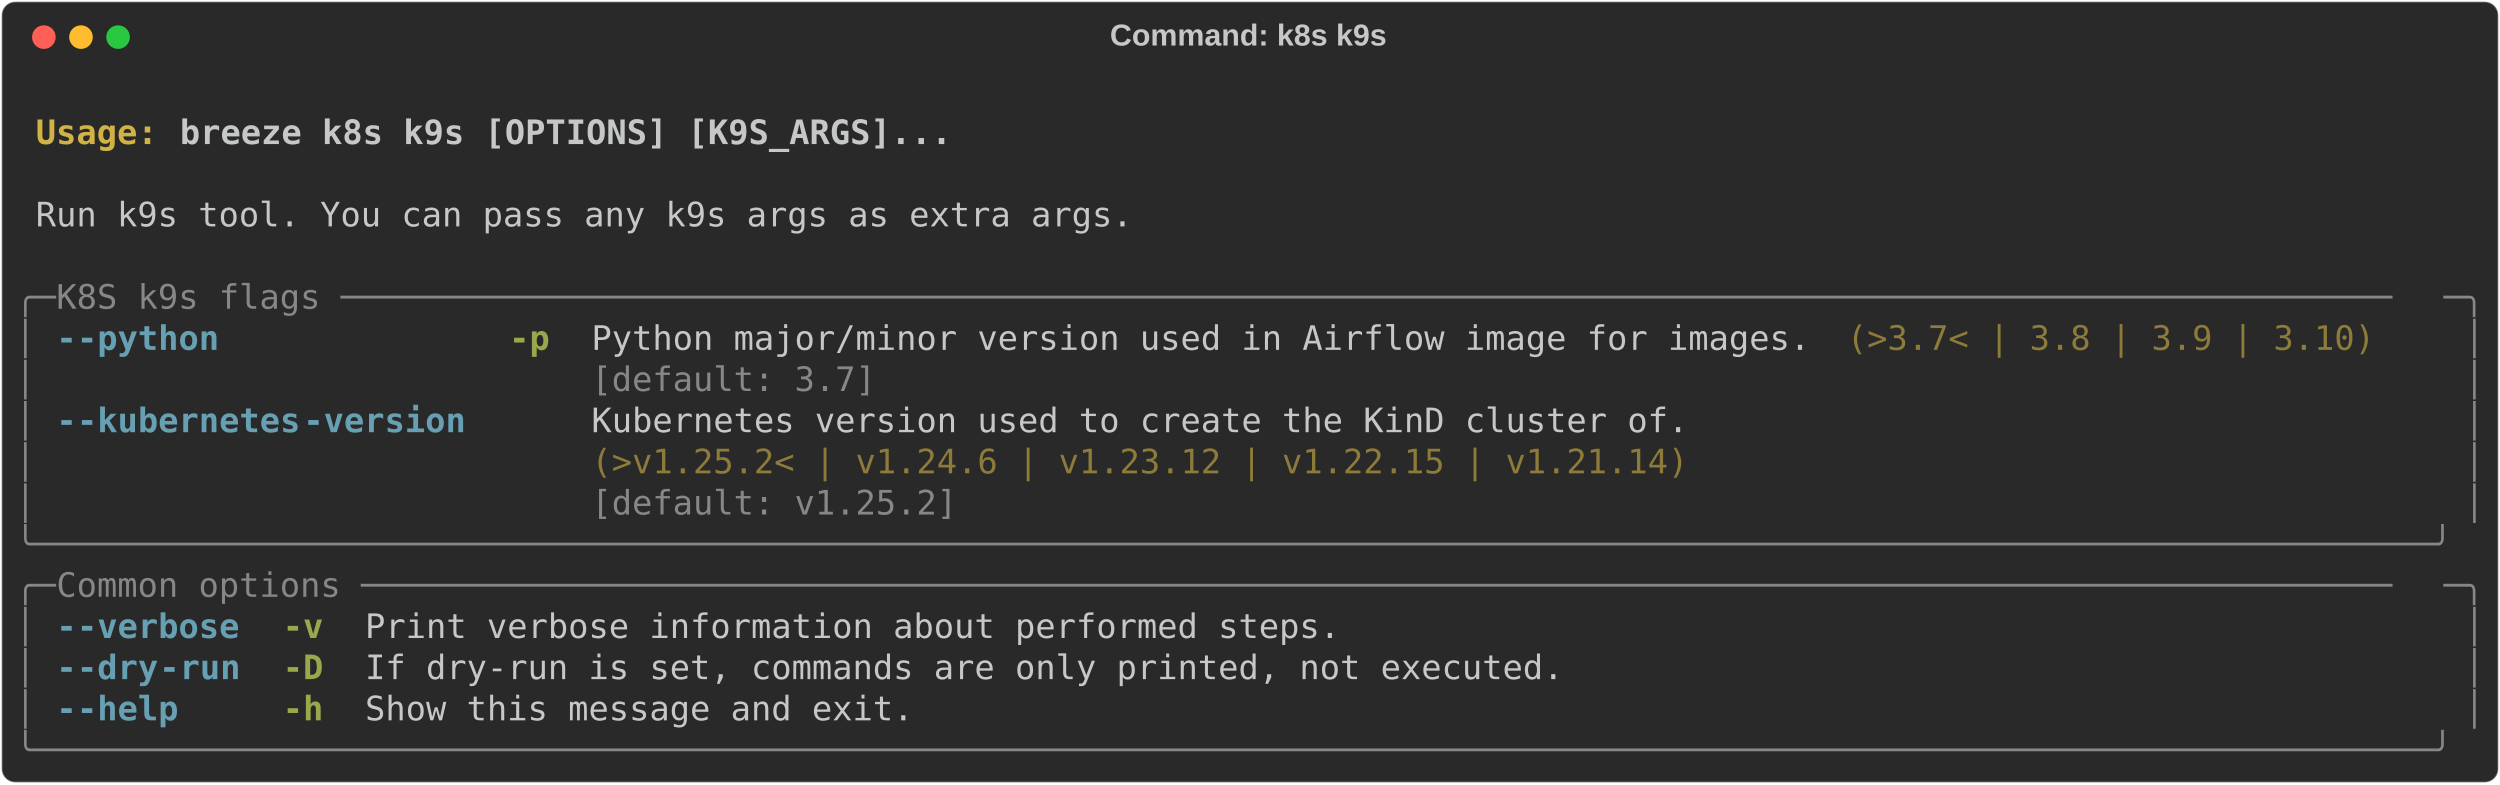
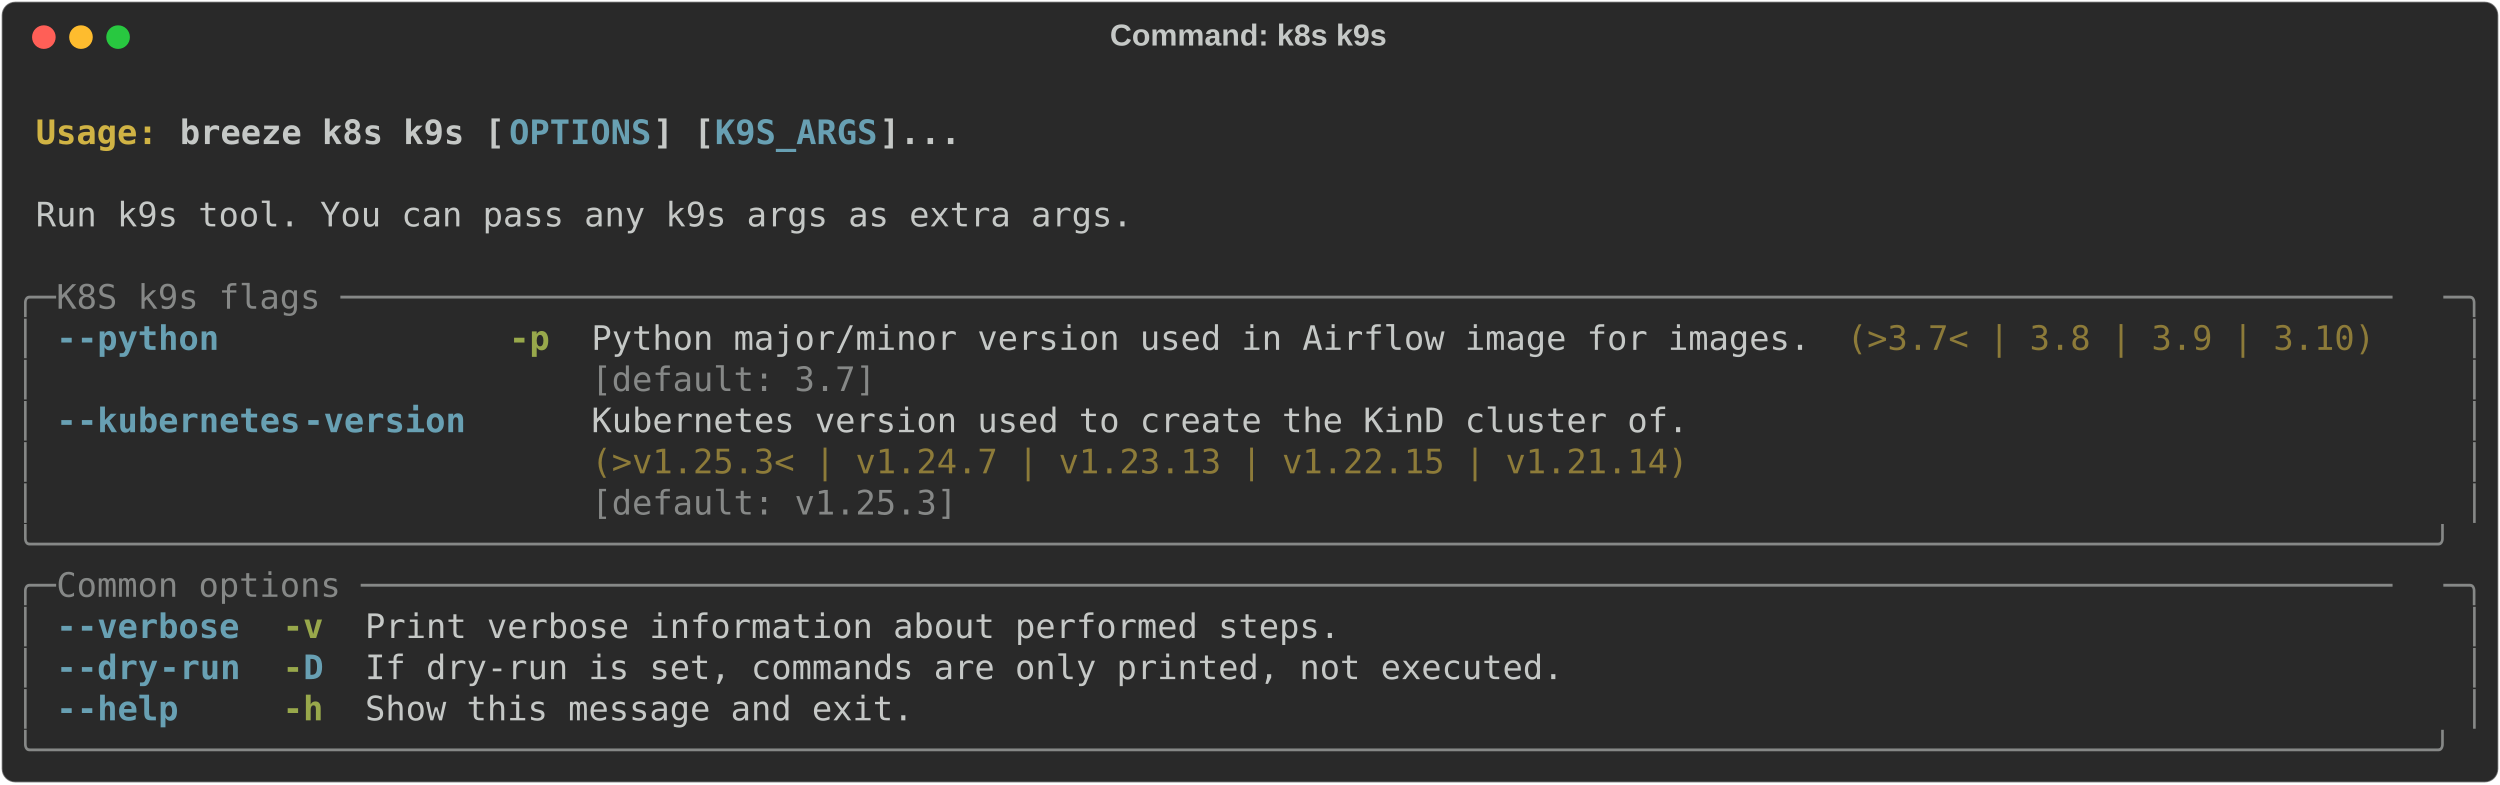
<svg xmlns="http://www.w3.org/2000/svg" class="rich-terminal" viewBox="0 0 1482 464.8">
  <style>

    @font-face {
        font-family: "Fira Code";
        src: local("FiraCode-Regular"),
                url("https://cdnjs.cloudflare.com/ajax/libs/firacode/6.2.0/woff2/FiraCode-Regular.woff2") format("woff2"),
                url("https://cdnjs.cloudflare.com/ajax/libs/firacode/6.2.0/woff/FiraCode-Regular.woff") format("woff");
        font-style: normal;
        font-weight: 400;
    }
    @font-face {
        font-family: "Fira Code";
        src: local("FiraCode-Bold"),
                url("https://cdnjs.cloudflare.com/ajax/libs/firacode/6.2.0/woff2/FiraCode-Bold.woff2") format("woff2"),
                url("https://cdnjs.cloudflare.com/ajax/libs/firacode/6.2.0/woff/FiraCode-Bold.woff") format("woff");
        font-style: bold;
        font-weight: 700;
    }

-     .terminal-3624456192-matrix {
+     .terminal-4047163396-matrix {
        font-family: Fira Code, monospace;
        font-size: 20px;
        line-height: 24.4px;
        font-variant-east-asian: full-width;
    }

-     .terminal-3624456192-title {
+     .terminal-4047163396-title {
        font-size: 18px;
        font-weight: bold;
        font-family: arial;
    }

-     .terminal-3624456192-r1 { fill: #c5c8c6;font-weight: bold }
- .terminal-3624456192-r2 { fill: #c5c8c6 }
- .terminal-3624456192-r3 { fill: #d0b344;font-weight: bold }
- .terminal-3624456192-r4 { fill: #868887 }
- .terminal-3624456192-r5 { fill: #68a0b3;font-weight: bold }
- .terminal-3624456192-r6 { fill: #98a84b;font-weight: bold }
- .terminal-3624456192-r7 { fill: #8d7b39 }
+     .terminal-4047163396-r1 { fill: #c5c8c6;font-weight: bold }
+ .terminal-4047163396-r2 { fill: #c5c8c6 }
+ .terminal-4047163396-r3 { fill: #d0b344;font-weight: bold }
+ .terminal-4047163396-r4 { fill: #68a0b3;font-weight: bold }
+ .terminal-4047163396-r5 { fill: #868887 }
+ .terminal-4047163396-r6 { fill: #98a84b;font-weight: bold }
+ .terminal-4047163396-r7 { fill: #8d7b39 }
    </style>
  <defs>
-     <clipPath id="terminal-3624456192-clip-terminal">
+     <clipPath id="terminal-4047163396-clip-terminal">
      <rect x="0" y="0" width="1463.0" height="413.8" />
    </clipPath>
-     <clipPath id="terminal-3624456192-line-0">
+     <clipPath id="terminal-4047163396-line-0">
      <rect x="0" y="1.5" width="1464" height="24.65" />
    </clipPath>
-     <clipPath id="terminal-3624456192-line-1">
+     <clipPath id="terminal-4047163396-line-1">
      <rect x="0" y="25.9" width="1464" height="24.65" />
    </clipPath>
-     <clipPath id="terminal-3624456192-line-2">
+     <clipPath id="terminal-4047163396-line-2">
      <rect x="0" y="50.3" width="1464" height="24.65" />
    </clipPath>
-     <clipPath id="terminal-3624456192-line-3">
+     <clipPath id="terminal-4047163396-line-3">
      <rect x="0" y="74.7" width="1464" height="24.65" />
    </clipPath>
-     <clipPath id="terminal-3624456192-line-4">
+     <clipPath id="terminal-4047163396-line-4">
      <rect x="0" y="99.1" width="1464" height="24.65" />
    </clipPath>
-     <clipPath id="terminal-3624456192-line-5">
+     <clipPath id="terminal-4047163396-line-5">
      <rect x="0" y="123.5" width="1464" height="24.65" />
    </clipPath>
-     <clipPath id="terminal-3624456192-line-6">
+     <clipPath id="terminal-4047163396-line-6">
      <rect x="0" y="147.9" width="1464" height="24.65" />
    </clipPath>
-     <clipPath id="terminal-3624456192-line-7">
+     <clipPath id="terminal-4047163396-line-7">
      <rect x="0" y="172.3" width="1464" height="24.65" />
    </clipPath>
-     <clipPath id="terminal-3624456192-line-8">
+     <clipPath id="terminal-4047163396-line-8">
      <rect x="0" y="196.7" width="1464" height="24.65" />
    </clipPath>
-     <clipPath id="terminal-3624456192-line-9">
+     <clipPath id="terminal-4047163396-line-9">
      <rect x="0" y="221.1" width="1464" height="24.65" />
    </clipPath>
-     <clipPath id="terminal-3624456192-line-10">
+     <clipPath id="terminal-4047163396-line-10">
      <rect x="0" y="245.5" width="1464" height="24.65" />
    </clipPath>
-     <clipPath id="terminal-3624456192-line-11">
+     <clipPath id="terminal-4047163396-line-11">
      <rect x="0" y="269.9" width="1464" height="24.65" />
    </clipPath>
-     <clipPath id="terminal-3624456192-line-12">
+     <clipPath id="terminal-4047163396-line-12">
      <rect x="0" y="294.3" width="1464" height="24.65" />
    </clipPath>
-     <clipPath id="terminal-3624456192-line-13">
+     <clipPath id="terminal-4047163396-line-13">
      <rect x="0" y="318.7" width="1464" height="24.65" />
    </clipPath>
-     <clipPath id="terminal-3624456192-line-14">
+     <clipPath id="terminal-4047163396-line-14">
      <rect x="0" y="343.1" width="1464" height="24.65" />
    </clipPath>
-     <clipPath id="terminal-3624456192-line-15">
+     <clipPath id="terminal-4047163396-line-15">
      <rect x="0" y="367.5" width="1464" height="24.65" />
    </clipPath>
  </defs>
  <rect fill="#292929" stroke="rgba(255,255,255,0.35)" stroke-width="1" x="1" y="1" width="1480" height="462.8" rx="8" />
-   <text class="terminal-3624456192-title" fill="#c5c8c6" text-anchor="middle" x="740" y="27">Command: k8s k9s</text>
+   <text class="terminal-4047163396-title" fill="#c5c8c6" text-anchor="middle" x="740" y="27">Command: k8s k9s</text>
  <g transform="translate(26,22)">
    <circle cx="0" cy="0" r="7" fill="#ff5f57" />
    <circle cx="22" cy="0" r="7" fill="#febc2e" />
    <circle cx="44" cy="0" r="7" fill="#28c840" />
  </g>
-   <g transform="translate(9, 41)" clip-path="url(#terminal-3624456192-clip-terminal)">
-     <g class="terminal-3624456192-matrix">
-       <text class="terminal-3624456192-r2" x="1464" y="20" textLength="12.2" clip-path="url(#terminal-3624456192-line-0)">
+   <g transform="translate(9, 41)" clip-path="url(#terminal-4047163396-clip-terminal)">
+     <g class="terminal-4047163396-matrix">
+       <text class="terminal-4047163396-r2" x="1464" y="20" textLength="12.2" clip-path="url(#terminal-4047163396-line-0)">
</text>
-       <text class="terminal-3624456192-r3" x="12.2" y="44.4" textLength="85.4" clip-path="url(#terminal-3624456192-line-1)">Usage: </text>
-       <text class="terminal-3624456192-r1" x="97.6" y="44.4" textLength="463.6" clip-path="url(#terminal-3624456192-line-1)">breeze k8s k9s [OPTIONS] [K9S_ARGS]...</text>
-       <text class="terminal-3624456192-r2" x="1464" y="44.4" textLength="12.2" clip-path="url(#terminal-3624456192-line-1)">
+       <text class="terminal-4047163396-r3" x="12.2" y="44.4" textLength="85.4" clip-path="url(#terminal-4047163396-line-1)">Usage: </text>
+       <text class="terminal-4047163396-r1" x="97.6" y="44.4" textLength="195.2" clip-path="url(#terminal-4047163396-line-1)">breeze k8s k9s [</text>
+       <text class="terminal-4047163396-r4" x="292.8" y="44.4" textLength="85.4" clip-path="url(#terminal-4047163396-line-1)">OPTIONS</text>
+       <text class="terminal-4047163396-r1" x="378.2" y="44.4" textLength="36.6" clip-path="url(#terminal-4047163396-line-1)">] [</text>
+       <text class="terminal-4047163396-r4" x="414.8" y="44.4" textLength="97.6" clip-path="url(#terminal-4047163396-line-1)">K9S_ARGS</text>
+       <text class="terminal-4047163396-r1" x="512.4" y="44.4" textLength="48.8" clip-path="url(#terminal-4047163396-line-1)">]...</text>
+       <text class="terminal-4047163396-r2" x="1464" y="44.4" textLength="12.2" clip-path="url(#terminal-4047163396-line-1)">
</text>
-       <text class="terminal-3624456192-r2" x="1464" y="68.8" textLength="12.2" clip-path="url(#terminal-3624456192-line-2)">
+       <text class="terminal-4047163396-r2" x="1464" y="68.8" textLength="12.2" clip-path="url(#terminal-4047163396-line-2)">
</text>
-       <text class="terminal-3624456192-r2" x="12.2" y="93.2" textLength="658.8" clip-path="url(#terminal-3624456192-line-3)">Run k9s tool. You can pass any k9s args as extra args.</text>
-       <text class="terminal-3624456192-r2" x="1464" y="93.2" textLength="12.2" clip-path="url(#terminal-3624456192-line-3)">
+       <text class="terminal-4047163396-r2" x="12.2" y="93.2" textLength="658.8" clip-path="url(#terminal-4047163396-line-3)">Run k9s tool. You can pass any k9s args as extra args.</text>
+       <text class="terminal-4047163396-r2" x="1464" y="93.2" textLength="12.2" clip-path="url(#terminal-4047163396-line-3)">
</text>
-       <text class="terminal-3624456192-r2" x="1464" y="117.6" textLength="12.2" clip-path="url(#terminal-3624456192-line-4)">
+       <text class="terminal-4047163396-r2" x="1464" y="117.6" textLength="12.2" clip-path="url(#terminal-4047163396-line-4)">
</text>
-       <text class="terminal-3624456192-r4" x="0" y="142" textLength="24.4" clip-path="url(#terminal-3624456192-line-5)">╭─</text>
-       <text class="terminal-3624456192-r4" x="24.4" y="142" textLength="1415.2" clip-path="url(#terminal-3624456192-line-5)"> K8S k9s flags ─────────────────────────────────────────────────────────────────────────────────────────────────────</text>
-       <text class="terminal-3624456192-r4" x="1439.6" y="142" textLength="24.4" clip-path="url(#terminal-3624456192-line-5)">─╮</text>
-       <text class="terminal-3624456192-r2" x="1464" y="142" textLength="12.2" clip-path="url(#terminal-3624456192-line-5)">
+       <text class="terminal-4047163396-r5" x="0" y="142" textLength="24.4" clip-path="url(#terminal-4047163396-line-5)">╭─</text>
+       <text class="terminal-4047163396-r5" x="24.4" y="142" textLength="1415.2" clip-path="url(#terminal-4047163396-line-5)"> K8S k9s flags ─────────────────────────────────────────────────────────────────────────────────────────────────────</text>
+       <text class="terminal-4047163396-r5" x="1439.6" y="142" textLength="24.4" clip-path="url(#terminal-4047163396-line-5)">─╮</text>
+       <text class="terminal-4047163396-r2" x="1464" y="142" textLength="12.2" clip-path="url(#terminal-4047163396-line-5)">
</text>
-       <text class="terminal-3624456192-r4" x="0" y="166.4" textLength="12.2" clip-path="url(#terminal-3624456192-line-6)">│</text>
-       <text class="terminal-3624456192-r5" x="24.4" y="166.4" textLength="12.2" clip-path="url(#terminal-3624456192-line-6)">-</text>
-       <text class="terminal-3624456192-r5" x="36.6" y="166.4" textLength="85.4" clip-path="url(#terminal-3624456192-line-6)">-python</text>
-       <text class="terminal-3624456192-r6" x="292.8" y="166.4" textLength="24.4" clip-path="url(#terminal-3624456192-line-6)">-p</text>
-       <text class="terminal-3624456192-r2" x="341.6" y="166.4" textLength="732" clip-path="url(#terminal-3624456192-line-6)">Python major/minor version used in Airflow image for images.</text>
-       <text class="terminal-3624456192-r7" x="1085.8" y="166.4" textLength="317.2" clip-path="url(#terminal-3624456192-line-6)">(&gt;3.7&lt; | 3.8 | 3.9 | 3.10)</text>
-       <text class="terminal-3624456192-r4" x="1451.8" y="166.4" textLength="12.2" clip-path="url(#terminal-3624456192-line-6)">│</text>
-       <text class="terminal-3624456192-r2" x="1464" y="166.4" textLength="12.2" clip-path="url(#terminal-3624456192-line-6)">
+       <text class="terminal-4047163396-r5" x="0" y="166.4" textLength="12.2" clip-path="url(#terminal-4047163396-line-6)">│</text>
+       <text class="terminal-4047163396-r4" x="24.4" y="166.4" textLength="12.2" clip-path="url(#terminal-4047163396-line-6)">-</text>
+       <text class="terminal-4047163396-r4" x="36.6" y="166.4" textLength="85.4" clip-path="url(#terminal-4047163396-line-6)">-python</text>
+       <text class="terminal-4047163396-r6" x="292.8" y="166.4" textLength="24.4" clip-path="url(#terminal-4047163396-line-6)">-p</text>
+       <text class="terminal-4047163396-r2" x="341.6" y="166.4" textLength="732" clip-path="url(#terminal-4047163396-line-6)">Python major/minor version used in Airflow image for images.</text>
+       <text class="terminal-4047163396-r7" x="1085.8" y="166.4" textLength="317.2" clip-path="url(#terminal-4047163396-line-6)">(&gt;3.7&lt; | 3.8 | 3.9 | 3.10)</text>
+       <text class="terminal-4047163396-r5" x="1451.8" y="166.4" textLength="12.2" clip-path="url(#terminal-4047163396-line-6)">│</text>
+       <text class="terminal-4047163396-r2" x="1464" y="166.4" textLength="12.2" clip-path="url(#terminal-4047163396-line-6)">
</text>
-       <text class="terminal-3624456192-r4" x="0" y="190.8" textLength="12.2" clip-path="url(#terminal-3624456192-line-7)">│</text>
-       <text class="terminal-3624456192-r4" x="341.6" y="190.8" textLength="732" clip-path="url(#terminal-3624456192-line-7)">[default: 3.7]                                              </text>
-       <text class="terminal-3624456192-r4" x="1451.8" y="190.8" textLength="12.2" clip-path="url(#terminal-3624456192-line-7)">│</text>
-       <text class="terminal-3624456192-r2" x="1464" y="190.8" textLength="12.2" clip-path="url(#terminal-3624456192-line-7)">
+       <text class="terminal-4047163396-r5" x="0" y="190.8" textLength="12.2" clip-path="url(#terminal-4047163396-line-7)">│</text>
+       <text class="terminal-4047163396-r5" x="341.6" y="190.8" textLength="732" clip-path="url(#terminal-4047163396-line-7)">[default: 3.7]                                              </text>
+       <text class="terminal-4047163396-r5" x="1451.8" y="190.8" textLength="12.2" clip-path="url(#terminal-4047163396-line-7)">│</text>
+       <text class="terminal-4047163396-r2" x="1464" y="190.8" textLength="12.2" clip-path="url(#terminal-4047163396-line-7)">
</text>
-       <text class="terminal-3624456192-r4" x="0" y="215.2" textLength="12.2" clip-path="url(#terminal-3624456192-line-8)">│</text>
-       <text class="terminal-3624456192-r5" x="24.4" y="215.2" textLength="12.2" clip-path="url(#terminal-3624456192-line-8)">-</text>
-       <text class="terminal-3624456192-r5" x="36.6" y="215.2" textLength="134.2" clip-path="url(#terminal-3624456192-line-8)">-kubernetes</text>
-       <text class="terminal-3624456192-r5" x="170.8" y="215.2" textLength="97.6" clip-path="url(#terminal-3624456192-line-8)">-version</text>
-       <text class="terminal-3624456192-r2" x="341.6" y="215.2" textLength="658.8" clip-path="url(#terminal-3624456192-line-8)">Kubernetes version used to create the KinD cluster of.</text>
-       <text class="terminal-3624456192-r4" x="1451.8" y="215.2" textLength="12.2" clip-path="url(#terminal-3624456192-line-8)">│</text>
-       <text class="terminal-3624456192-r2" x="1464" y="215.2" textLength="12.2" clip-path="url(#terminal-3624456192-line-8)">
+       <text class="terminal-4047163396-r5" x="0" y="215.2" textLength="12.2" clip-path="url(#terminal-4047163396-line-8)">│</text>
+       <text class="terminal-4047163396-r4" x="24.4" y="215.2" textLength="12.2" clip-path="url(#terminal-4047163396-line-8)">-</text>
+       <text class="terminal-4047163396-r4" x="36.6" y="215.2" textLength="134.2" clip-path="url(#terminal-4047163396-line-8)">-kubernetes</text>
+       <text class="terminal-4047163396-r4" x="170.8" y="215.2" textLength="97.6" clip-path="url(#terminal-4047163396-line-8)">-version</text>
+       <text class="terminal-4047163396-r2" x="341.6" y="215.2" textLength="658.8" clip-path="url(#terminal-4047163396-line-8)">Kubernetes version used to create the KinD cluster of.</text>
+       <text class="terminal-4047163396-r5" x="1451.8" y="215.2" textLength="12.2" clip-path="url(#terminal-4047163396-line-8)">│</text>
+       <text class="terminal-4047163396-r2" x="1464" y="215.2" textLength="12.2" clip-path="url(#terminal-4047163396-line-8)">
</text>
-       <text class="terminal-3624456192-r4" x="0" y="239.6" textLength="12.2" clip-path="url(#terminal-3624456192-line-9)">│</text>
-       <text class="terminal-3624456192-r7" x="341.6" y="239.6" textLength="658.8" clip-path="url(#terminal-3624456192-line-9)">(&gt;v1.25.2&lt; | v1.24.6 | v1.23.12 | v1.22.15 | v1.21.14)</text>
-       <text class="terminal-3624456192-r4" x="1451.8" y="239.6" textLength="12.2" clip-path="url(#terminal-3624456192-line-9)">│</text>
-       <text class="terminal-3624456192-r2" x="1464" y="239.6" textLength="12.2" clip-path="url(#terminal-3624456192-line-9)">
+       <text class="terminal-4047163396-r5" x="0" y="239.6" textLength="12.2" clip-path="url(#terminal-4047163396-line-9)">│</text>
+       <text class="terminal-4047163396-r7" x="341.6" y="239.6" textLength="658.8" clip-path="url(#terminal-4047163396-line-9)">(&gt;v1.25.3&lt; | v1.24.7 | v1.23.13 | v1.22.15 | v1.21.14)</text>
+       <text class="terminal-4047163396-r5" x="1451.8" y="239.6" textLength="12.2" clip-path="url(#terminal-4047163396-line-9)">│</text>
+       <text class="terminal-4047163396-r2" x="1464" y="239.6" textLength="12.2" clip-path="url(#terminal-4047163396-line-9)">
</text>
-       <text class="terminal-3624456192-r4" x="0" y="264" textLength="12.2" clip-path="url(#terminal-3624456192-line-10)">│</text>
-       <text class="terminal-3624456192-r4" x="341.6" y="264" textLength="658.8" clip-path="url(#terminal-3624456192-line-10)">[default: v1.25.2]                                    </text>
-       <text class="terminal-3624456192-r4" x="1451.8" y="264" textLength="12.2" clip-path="url(#terminal-3624456192-line-10)">│</text>
-       <text class="terminal-3624456192-r2" x="1464" y="264" textLength="12.2" clip-path="url(#terminal-3624456192-line-10)">
+       <text class="terminal-4047163396-r5" x="0" y="264" textLength="12.2" clip-path="url(#terminal-4047163396-line-10)">│</text>
+       <text class="terminal-4047163396-r5" x="341.6" y="264" textLength="658.8" clip-path="url(#terminal-4047163396-line-10)">[default: v1.25.3]                                    </text>
+       <text class="terminal-4047163396-r5" x="1451.8" y="264" textLength="12.2" clip-path="url(#terminal-4047163396-line-10)">│</text>
+       <text class="terminal-4047163396-r2" x="1464" y="264" textLength="12.2" clip-path="url(#terminal-4047163396-line-10)">
</text>
-       <text class="terminal-3624456192-r4" x="0" y="288.4" textLength="1464" clip-path="url(#terminal-3624456192-line-11)">╰──────────────────────────────────────────────────────────────────────────────────────────────────────────────────────╯</text>
-       <text class="terminal-3624456192-r2" x="1464" y="288.4" textLength="12.2" clip-path="url(#terminal-3624456192-line-11)">
+       <text class="terminal-4047163396-r5" x="0" y="288.4" textLength="1464" clip-path="url(#terminal-4047163396-line-11)">╰──────────────────────────────────────────────────────────────────────────────────────────────────────────────────────╯</text>
+       <text class="terminal-4047163396-r2" x="1464" y="288.4" textLength="12.2" clip-path="url(#terminal-4047163396-line-11)">
</text>
-       <text class="terminal-3624456192-r4" x="0" y="312.8" textLength="24.4" clip-path="url(#terminal-3624456192-line-12)">╭─</text>
-       <text class="terminal-3624456192-r4" x="24.4" y="312.8" textLength="1415.2" clip-path="url(#terminal-3624456192-line-12)"> Common options ────────────────────────────────────────────────────────────────────────────────────────────────────</text>
-       <text class="terminal-3624456192-r4" x="1439.6" y="312.8" textLength="24.4" clip-path="url(#terminal-3624456192-line-12)">─╮</text>
-       <text class="terminal-3624456192-r2" x="1464" y="312.8" textLength="12.2" clip-path="url(#terminal-3624456192-line-12)">
+       <text class="terminal-4047163396-r5" x="0" y="312.8" textLength="24.4" clip-path="url(#terminal-4047163396-line-12)">╭─</text>
+       <text class="terminal-4047163396-r5" x="24.4" y="312.8" textLength="1415.2" clip-path="url(#terminal-4047163396-line-12)"> Common options ────────────────────────────────────────────────────────────────────────────────────────────────────</text>
+       <text class="terminal-4047163396-r5" x="1439.6" y="312.8" textLength="24.4" clip-path="url(#terminal-4047163396-line-12)">─╮</text>
+       <text class="terminal-4047163396-r2" x="1464" y="312.8" textLength="12.2" clip-path="url(#terminal-4047163396-line-12)">
</text>
-       <text class="terminal-3624456192-r4" x="0" y="337.2" textLength="12.2" clip-path="url(#terminal-3624456192-line-13)">│</text>
-       <text class="terminal-3624456192-r5" x="24.4" y="337.2" textLength="12.2" clip-path="url(#terminal-3624456192-line-13)">-</text>
-       <text class="terminal-3624456192-r5" x="36.6" y="337.2" textLength="97.6" clip-path="url(#terminal-3624456192-line-13)">-verbose</text>
-       <text class="terminal-3624456192-r6" x="158.6" y="337.2" textLength="24.4" clip-path="url(#terminal-3624456192-line-13)">-v</text>
-       <text class="terminal-3624456192-r2" x="207.4" y="337.2" textLength="585.6" clip-path="url(#terminal-3624456192-line-13)">Print verbose information about performed steps.</text>
-       <text class="terminal-3624456192-r4" x="1451.8" y="337.2" textLength="12.2" clip-path="url(#terminal-3624456192-line-13)">│</text>
-       <text class="terminal-3624456192-r2" x="1464" y="337.2" textLength="12.2" clip-path="url(#terminal-3624456192-line-13)">
+       <text class="terminal-4047163396-r5" x="0" y="337.2" textLength="12.2" clip-path="url(#terminal-4047163396-line-13)">│</text>
+       <text class="terminal-4047163396-r4" x="24.4" y="337.2" textLength="12.2" clip-path="url(#terminal-4047163396-line-13)">-</text>
+       <text class="terminal-4047163396-r4" x="36.6" y="337.2" textLength="97.6" clip-path="url(#terminal-4047163396-line-13)">-verbose</text>
+       <text class="terminal-4047163396-r6" x="158.6" y="337.2" textLength="24.4" clip-path="url(#terminal-4047163396-line-13)">-v</text>
+       <text class="terminal-4047163396-r2" x="207.4" y="337.2" textLength="585.6" clip-path="url(#terminal-4047163396-line-13)">Print verbose information about performed steps.</text>
+       <text class="terminal-4047163396-r5" x="1451.8" y="337.2" textLength="12.2" clip-path="url(#terminal-4047163396-line-13)">│</text>
+       <text class="terminal-4047163396-r2" x="1464" y="337.2" textLength="12.2" clip-path="url(#terminal-4047163396-line-13)">
</text>
-       <text class="terminal-3624456192-r4" x="0" y="361.6" textLength="12.2" clip-path="url(#terminal-3624456192-line-14)">│</text>
-       <text class="terminal-3624456192-r5" x="24.4" y="361.6" textLength="12.2" clip-path="url(#terminal-3624456192-line-14)">-</text>
-       <text class="terminal-3624456192-r5" x="36.6" y="361.6" textLength="48.8" clip-path="url(#terminal-3624456192-line-14)">-dry</text>
-       <text class="terminal-3624456192-r5" x="85.4" y="361.6" textLength="48.8" clip-path="url(#terminal-3624456192-line-14)">-run</text>
-       <text class="terminal-3624456192-r6" x="158.6" y="361.6" textLength="24.4" clip-path="url(#terminal-3624456192-line-14)">-D</text>
-       <text class="terminal-3624456192-r2" x="207.4" y="361.6" textLength="719.8" clip-path="url(#terminal-3624456192-line-14)">If dry-run is set, commands are only printed, not executed.</text>
-       <text class="terminal-3624456192-r4" x="1451.8" y="361.6" textLength="12.2" clip-path="url(#terminal-3624456192-line-14)">│</text>
-       <text class="terminal-3624456192-r2" x="1464" y="361.6" textLength="12.2" clip-path="url(#terminal-3624456192-line-14)">
+       <text class="terminal-4047163396-r5" x="0" y="361.6" textLength="12.2" clip-path="url(#terminal-4047163396-line-14)">│</text>
+       <text class="terminal-4047163396-r4" x="24.4" y="361.6" textLength="12.2" clip-path="url(#terminal-4047163396-line-14)">-</text>
+       <text class="terminal-4047163396-r4" x="36.6" y="361.6" textLength="48.8" clip-path="url(#terminal-4047163396-line-14)">-dry</text>
+       <text class="terminal-4047163396-r4" x="85.4" y="361.6" textLength="48.8" clip-path="url(#terminal-4047163396-line-14)">-run</text>
+       <text class="terminal-4047163396-r6" x="158.6" y="361.6" textLength="12.2" clip-path="url(#terminal-4047163396-line-14)">-</text>
+       <text class="terminal-4047163396-r4" x="170.8" y="361.6" textLength="12.2" clip-path="url(#terminal-4047163396-line-14)">D</text>
+       <text class="terminal-4047163396-r2" x="207.4" y="361.6" textLength="719.8" clip-path="url(#terminal-4047163396-line-14)">If dry-run is set, commands are only printed, not executed.</text>
+       <text class="terminal-4047163396-r5" x="1451.8" y="361.6" textLength="12.2" clip-path="url(#terminal-4047163396-line-14)">│</text>
+       <text class="terminal-4047163396-r2" x="1464" y="361.6" textLength="12.2" clip-path="url(#terminal-4047163396-line-14)">
</text>
-       <text class="terminal-3624456192-r4" x="0" y="386" textLength="12.2" clip-path="url(#terminal-3624456192-line-15)">│</text>
-       <text class="terminal-3624456192-r5" x="24.4" y="386" textLength="12.2" clip-path="url(#terminal-3624456192-line-15)">-</text>
-       <text class="terminal-3624456192-r5" x="36.6" y="386" textLength="61" clip-path="url(#terminal-3624456192-line-15)">-help</text>
-       <text class="terminal-3624456192-r6" x="158.6" y="386" textLength="24.4" clip-path="url(#terminal-3624456192-line-15)">-h</text>
-       <text class="terminal-3624456192-r2" x="207.4" y="386" textLength="329.4" clip-path="url(#terminal-3624456192-line-15)">Show this message and exit.</text>
-       <text class="terminal-3624456192-r4" x="1451.8" y="386" textLength="12.2" clip-path="url(#terminal-3624456192-line-15)">│</text>
-       <text class="terminal-3624456192-r2" x="1464" y="386" textLength="12.2" clip-path="url(#terminal-3624456192-line-15)">
+       <text class="terminal-4047163396-r5" x="0" y="386" textLength="12.2" clip-path="url(#terminal-4047163396-line-15)">│</text>
+       <text class="terminal-4047163396-r4" x="24.4" y="386" textLength="12.2" clip-path="url(#terminal-4047163396-line-15)">-</text>
+       <text class="terminal-4047163396-r4" x="36.6" y="386" textLength="61" clip-path="url(#terminal-4047163396-line-15)">-help</text>
+       <text class="terminal-4047163396-r6" x="158.6" y="386" textLength="24.4" clip-path="url(#terminal-4047163396-line-15)">-h</text>
+       <text class="terminal-4047163396-r2" x="207.4" y="386" textLength="329.4" clip-path="url(#terminal-4047163396-line-15)">Show this message and exit.</text>
+       <text class="terminal-4047163396-r5" x="1451.8" y="386" textLength="12.2" clip-path="url(#terminal-4047163396-line-15)">│</text>
+       <text class="terminal-4047163396-r2" x="1464" y="386" textLength="12.2" clip-path="url(#terminal-4047163396-line-15)">
</text>
-       <text class="terminal-3624456192-r4" x="0" y="410.4" textLength="1464" clip-path="url(#terminal-3624456192-line-16)">╰──────────────────────────────────────────────────────────────────────────────────────────────────────────────────────╯</text>
-       <text class="terminal-3624456192-r2" x="1464" y="410.4" textLength="12.2" clip-path="url(#terminal-3624456192-line-16)">
+       <text class="terminal-4047163396-r5" x="0" y="410.4" textLength="1464" clip-path="url(#terminal-4047163396-line-16)">╰──────────────────────────────────────────────────────────────────────────────────────────────────────────────────────╯</text>
+       <text class="terminal-4047163396-r2" x="1464" y="410.4" textLength="12.2" clip-path="url(#terminal-4047163396-line-16)">
</text>
    </g>
  </g>
</svg>
